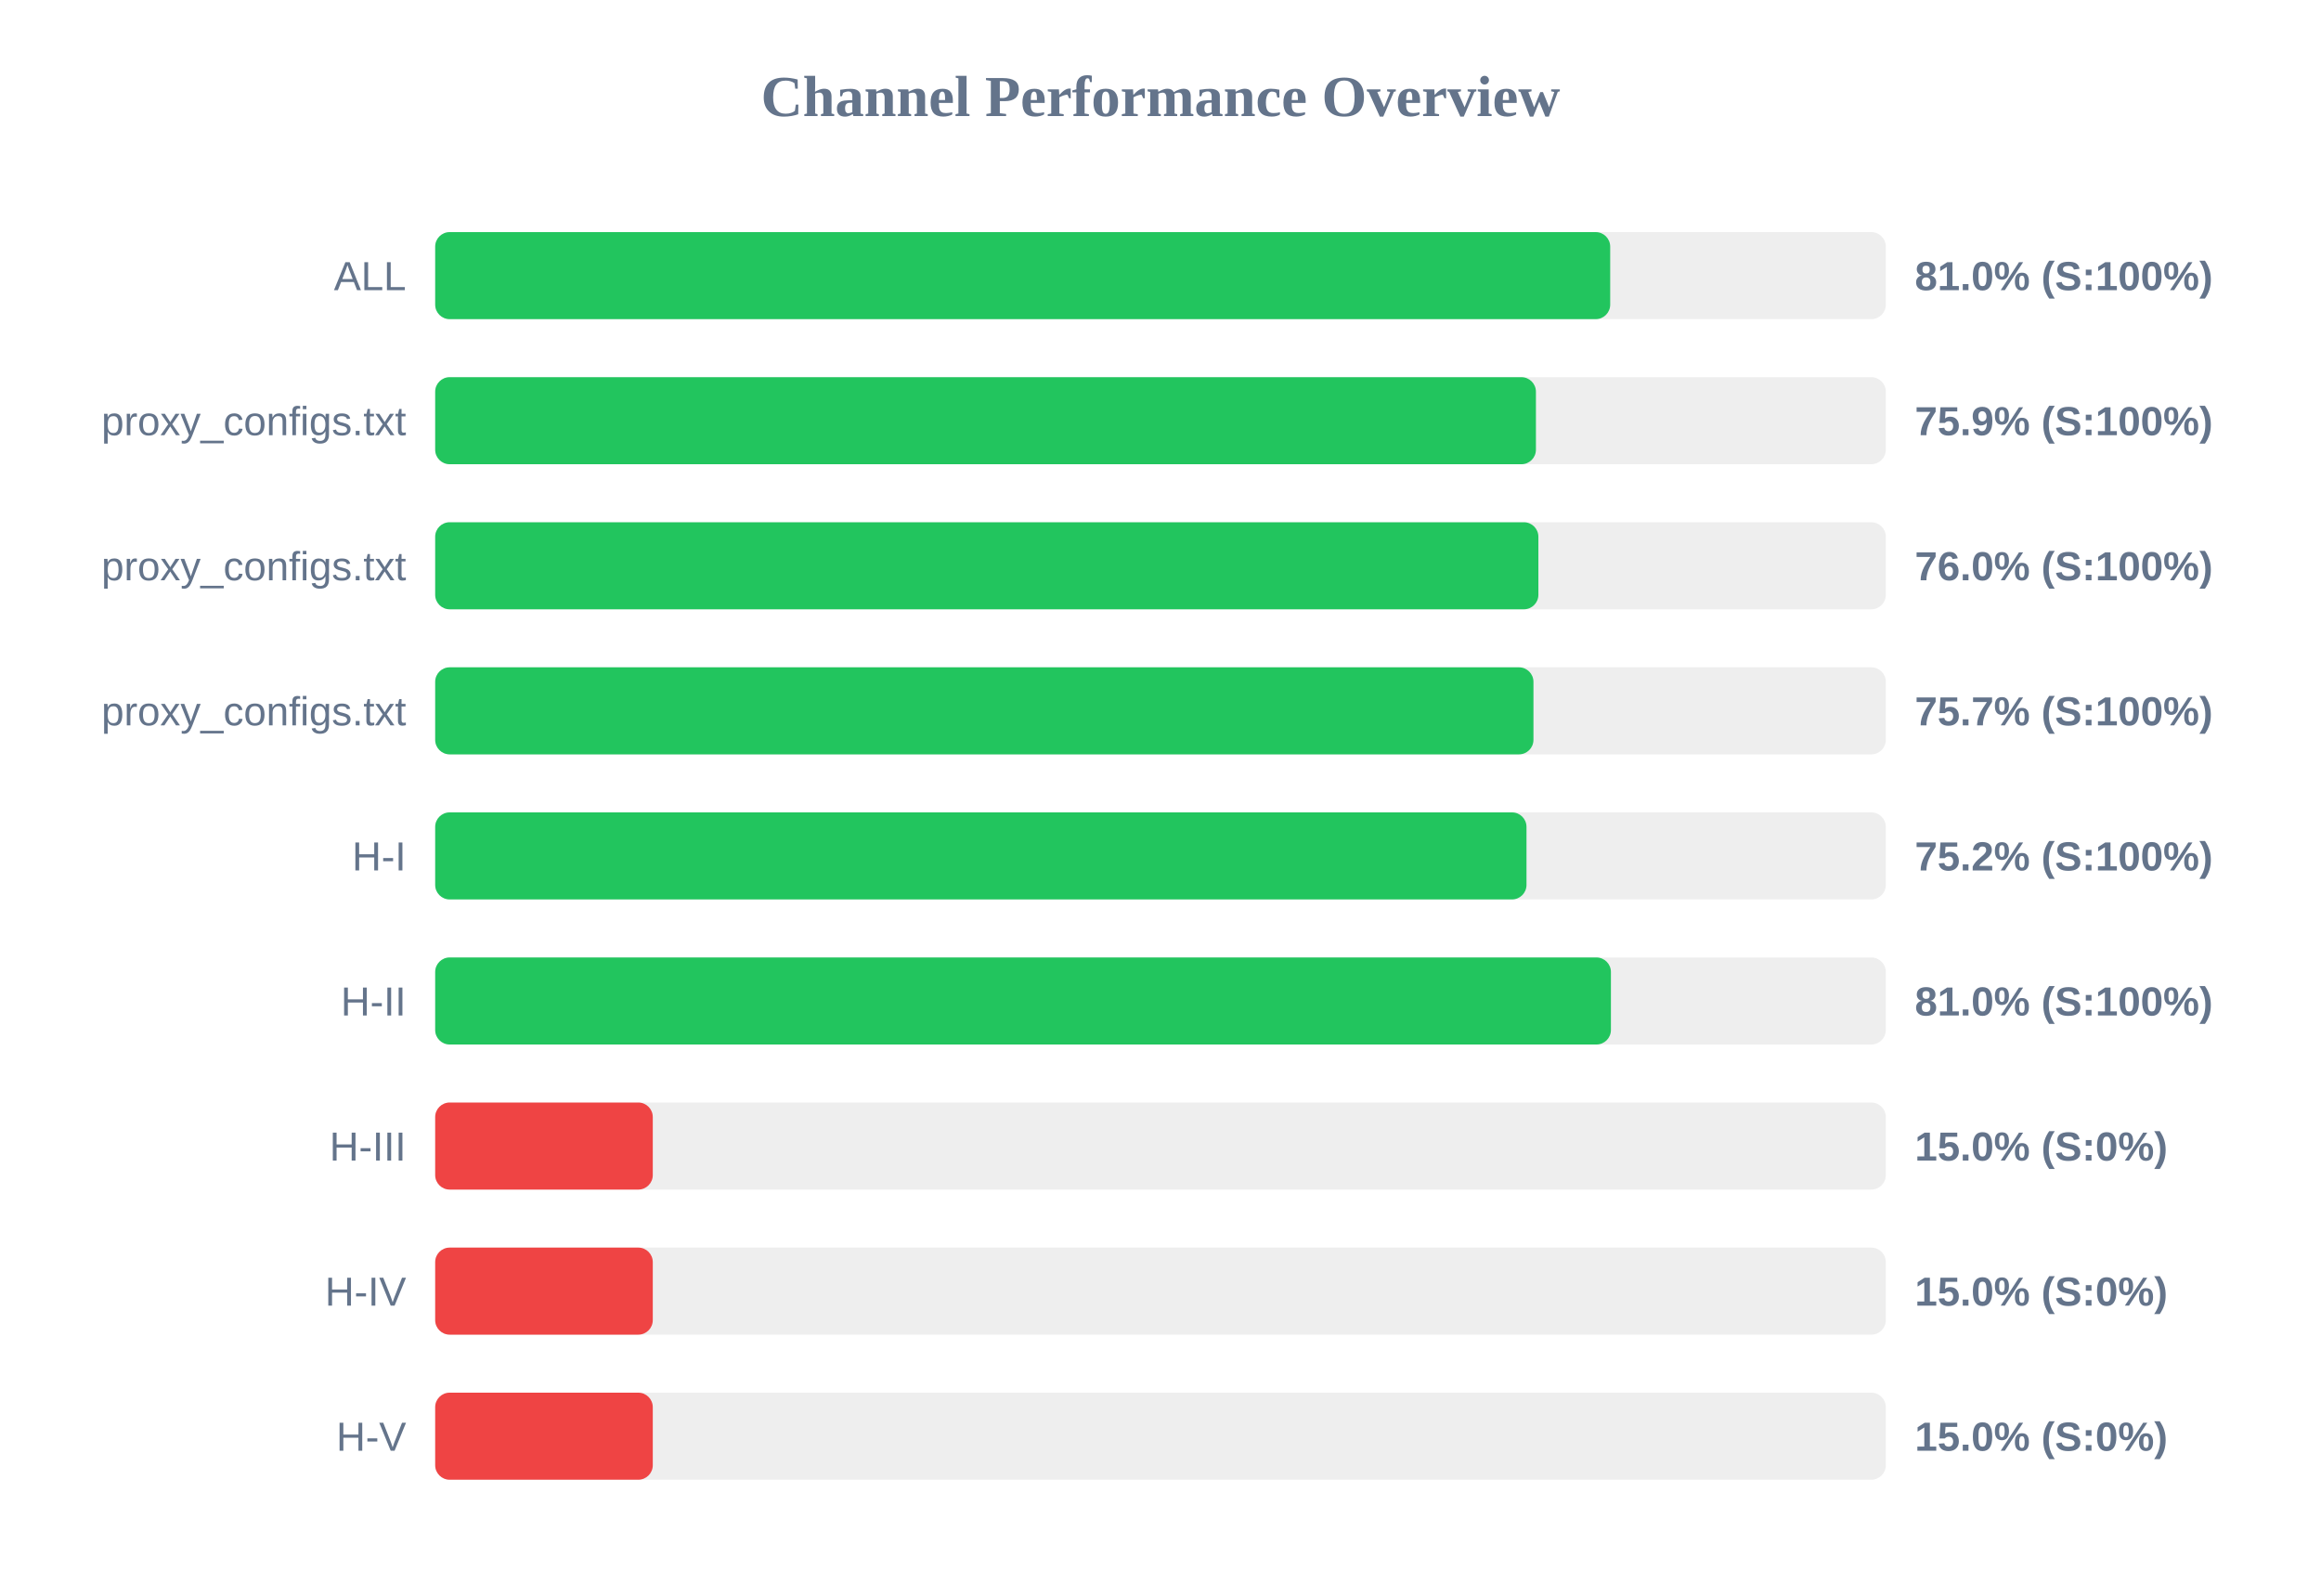
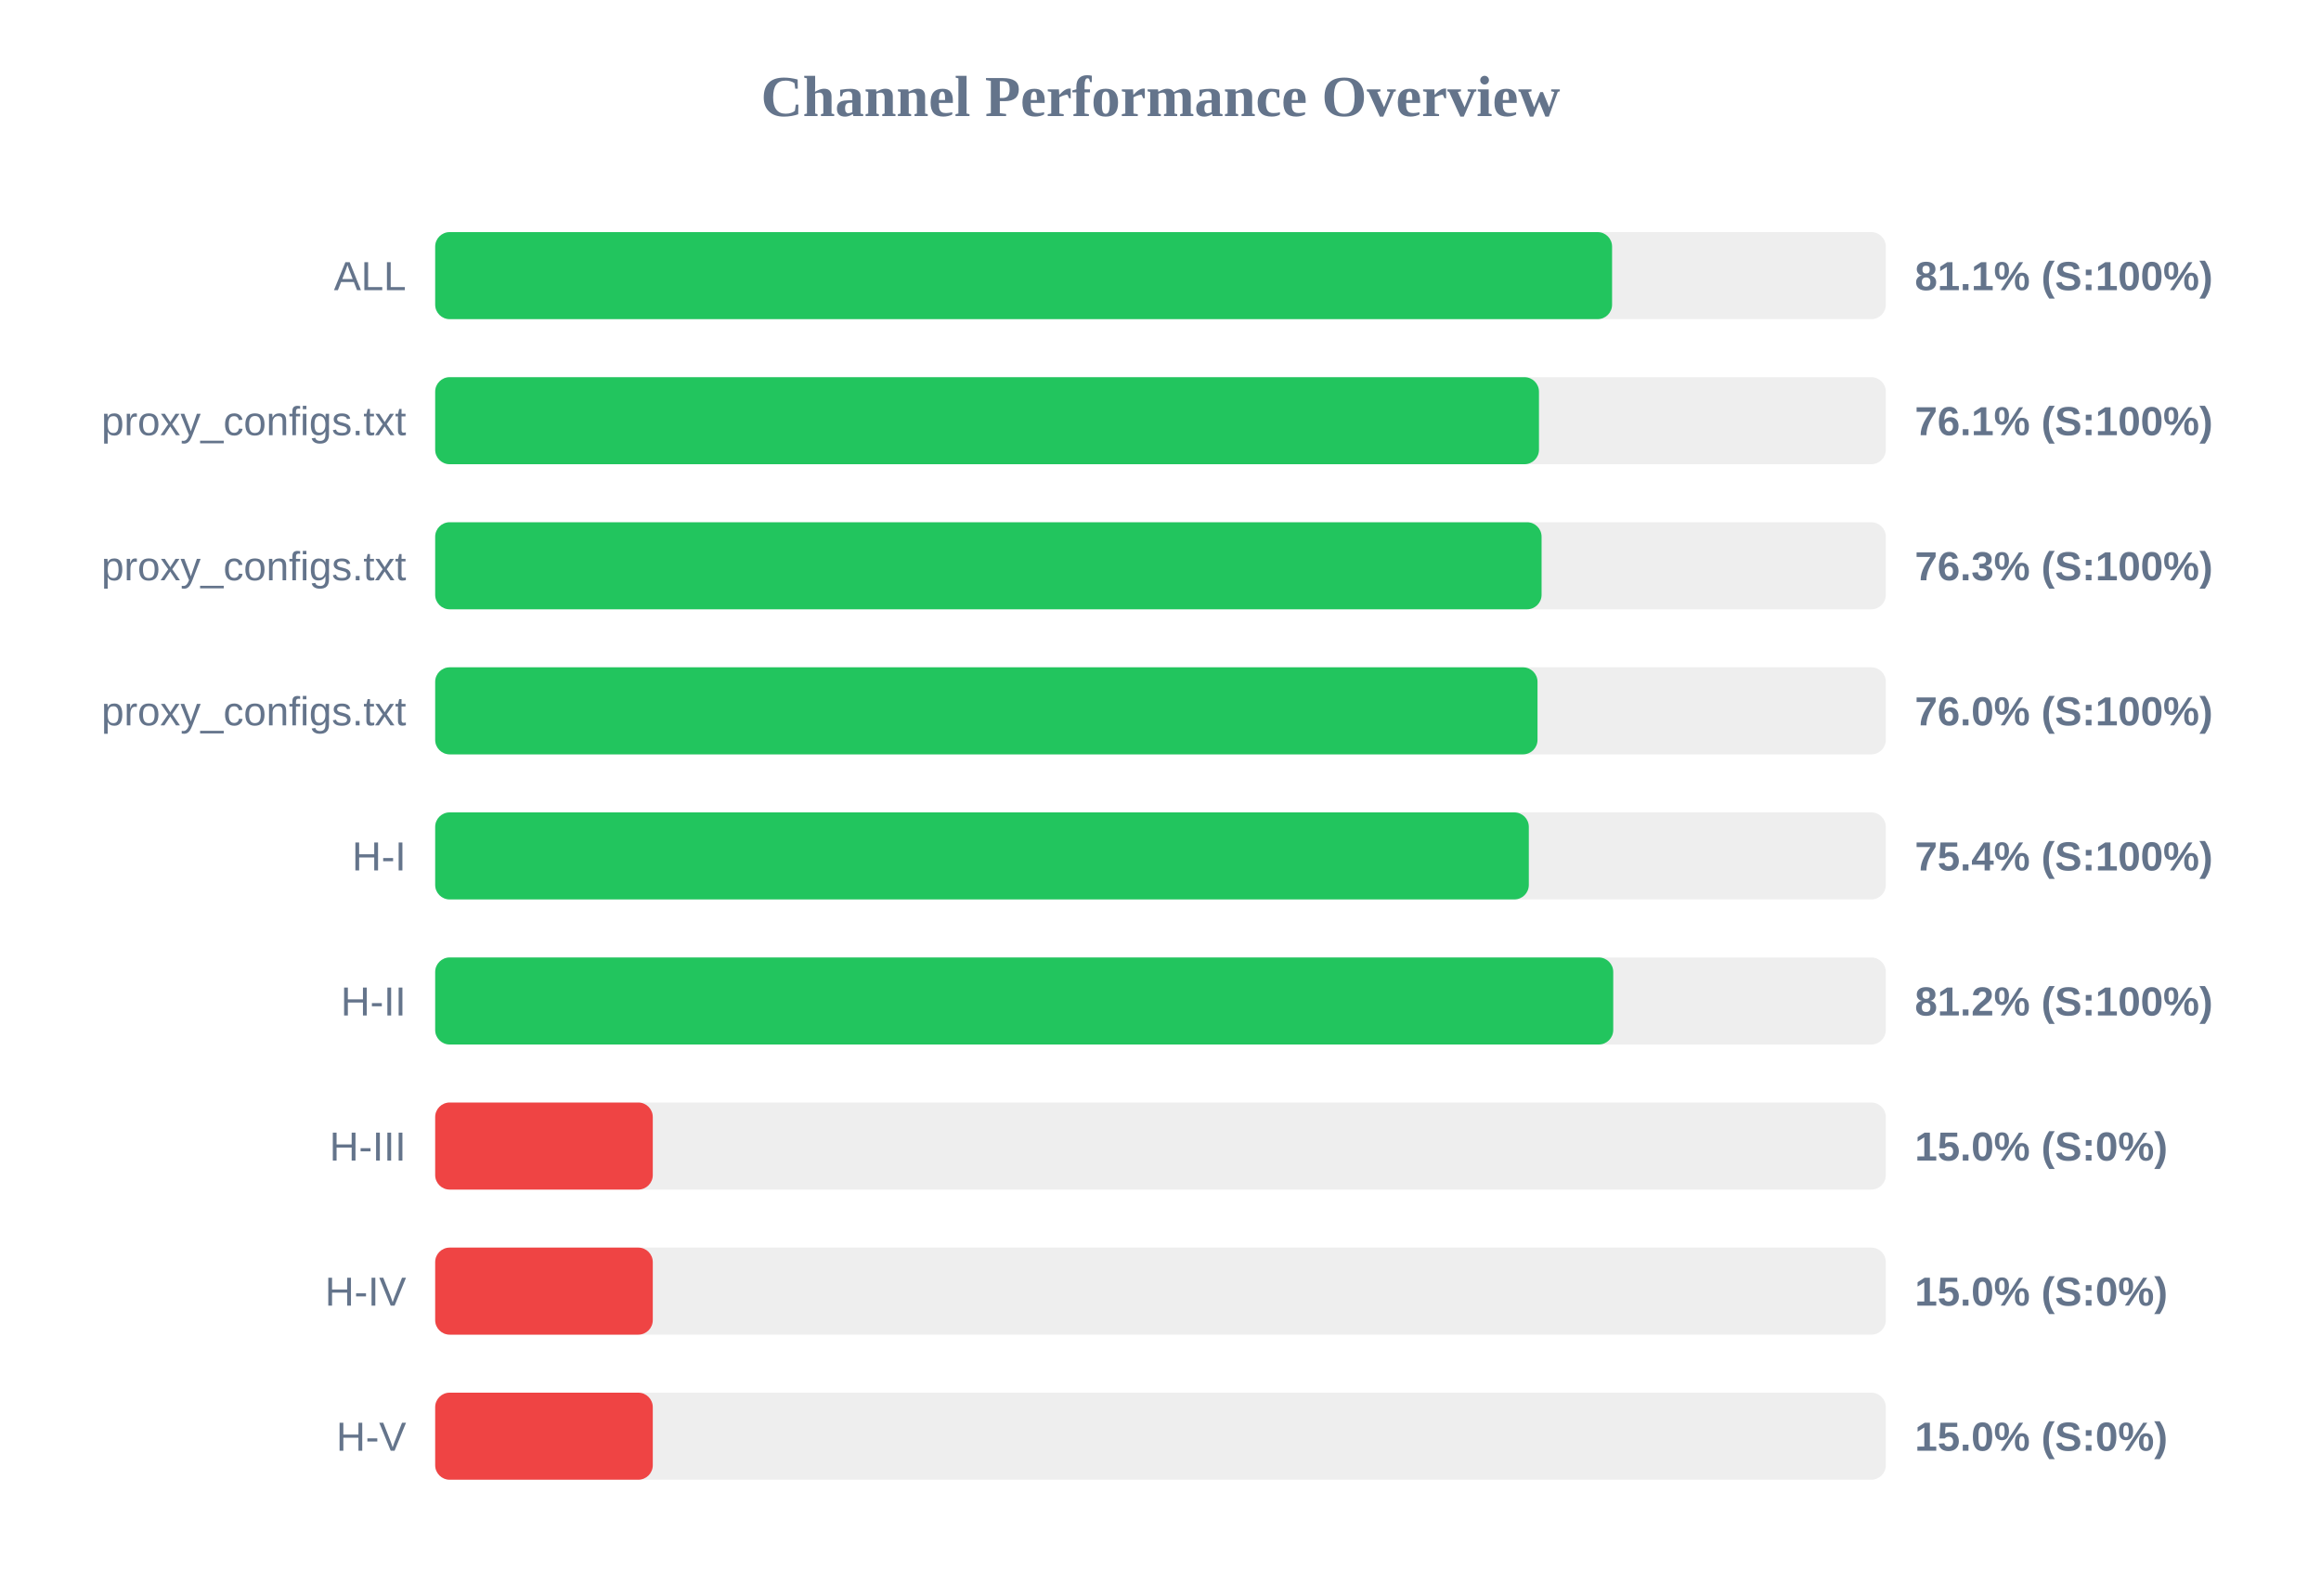
<svg xmlns="http://www.w3.org/2000/svg" width="800" height="550" version="1.1">
  <style>
        .row { font: 14px Arial; fill: #64748b; }
        .score { font: bold 14px Arial; fill: #64748b; }
    </style>
  <text x="400" y="40" text-anchor="middle" font-size="20px" font-weight="bold" fill="#64748b">Channel Performance Overview</text>
  <rect x="150" y="80" width="500" height="30" fill="#eee" rx="5" />
-   <rect x="150" y="80" width="405.0" height="30" fill="#22c55e" rx="5" />
+   <rect x="150" y="80" width="405.65" height="30" fill="#22c55e" rx="5" />
  <text x="140" y="100" text-anchor="end" class="row">ALL</text>
-   <text x="660" y="100" text-anchor="start" class="score">81.0% (S:100%)</text>
+   <text x="660" y="100" text-anchor="start" class="score">81.1% (S:100%)</text>
  <rect x="150" y="130" width="500" height="30" fill="#eee" rx="5" />
-   <rect x="150" y="130" width="379.4" height="30" fill="#22c55e" rx="5" />
+   <rect x="150" y="130" width="380.45" height="30" fill="#22c55e" rx="5" />
  <text x="140" y="150" text-anchor="end" class="row">proxy_configs.txt</text>
-   <text x="660" y="150" text-anchor="start" class="score">75.9% (S:100%)</text>
+   <text x="660" y="150" text-anchor="start" class="score">76.1% (S:100%)</text>
  <rect x="150" y="180" width="500" height="30" fill="#eee" rx="5" />
-   <rect x="150" y="180" width="380.25" height="30" fill="#22c55e" rx="5" />
+   <rect x="150" y="180" width="381.35" height="30" fill="#22c55e" rx="5" />
  <text x="140" y="200" text-anchor="end" class="row">proxy_configs.txt</text>
-   <text x="660" y="200" text-anchor="start" class="score">76.0% (S:100%)</text>
+   <text x="660" y="200" text-anchor="start" class="score">76.3% (S:100%)</text>
  <rect x="150" y="230" width="500" height="30" fill="#eee" rx="5" />
-   <rect x="150" y="230" width="378.55" height="30" fill="#22c55e" rx="5" />
+   <rect x="150" y="230" width="379.95" height="30" fill="#22c55e" rx="5" />
  <text x="140" y="250" text-anchor="end" class="row">proxy_configs.txt</text>
-   <text x="660" y="250" text-anchor="start" class="score">75.7% (S:100%)</text>
+   <text x="660" y="250" text-anchor="start" class="score">76.0% (S:100%)</text>
  <rect x="150" y="280" width="500" height="30" fill="#eee" rx="5" />
-   <rect x="150" y="280" width="376.15" height="30" fill="#22c55e" rx="5" />
+   <rect x="150" y="280" width="376.95" height="30" fill="#22c55e" rx="5" />
  <text x="140" y="300" text-anchor="end" class="row">H-I</text>
-   <text x="660" y="300" text-anchor="start" class="score">75.2% (S:100%)</text>
+   <text x="660" y="300" text-anchor="start" class="score">75.4% (S:100%)</text>
  <rect x="150" y="330" width="500" height="30" fill="#eee" rx="5" />
-   <rect x="150" y="330" width="405.25" height="30" fill="#22c55e" rx="5" />
+   <rect x="150" y="330" width="406.05" height="30" fill="#22c55e" rx="5" />
  <text x="140" y="350" text-anchor="end" class="row">H-II</text>
-   <text x="660" y="350" text-anchor="start" class="score">81.0% (S:100%)</text>
+   <text x="660" y="350" text-anchor="start" class="score">81.2% (S:100%)</text>
  <rect x="150" y="380" width="500" height="30" fill="#eee" rx="5" />
  <rect x="150" y="380" width="75.0" height="30" fill="#ef4444" rx="5" />
  <text x="140" y="400" text-anchor="end" class="row">H-III</text>
  <text x="660" y="400" text-anchor="start" class="score">15.0% (S:0%)</text>
  <rect x="150" y="430" width="500" height="30" fill="#eee" rx="5" />
  <rect x="150" y="430" width="75.0" height="30" fill="#ef4444" rx="5" />
  <text x="140" y="450" text-anchor="end" class="row">H-IV</text>
  <text x="660" y="450" text-anchor="start" class="score">15.0% (S:0%)</text>
  <rect x="150" y="480" width="500" height="30" fill="#eee" rx="5" />
  <rect x="150" y="480" width="75.0" height="30" fill="#ef4444" rx="5" />
  <text x="140" y="500" text-anchor="end" class="row">H-V</text>
  <text x="660" y="500" text-anchor="start" class="score">15.0% (S:0%)</text>
</svg>
